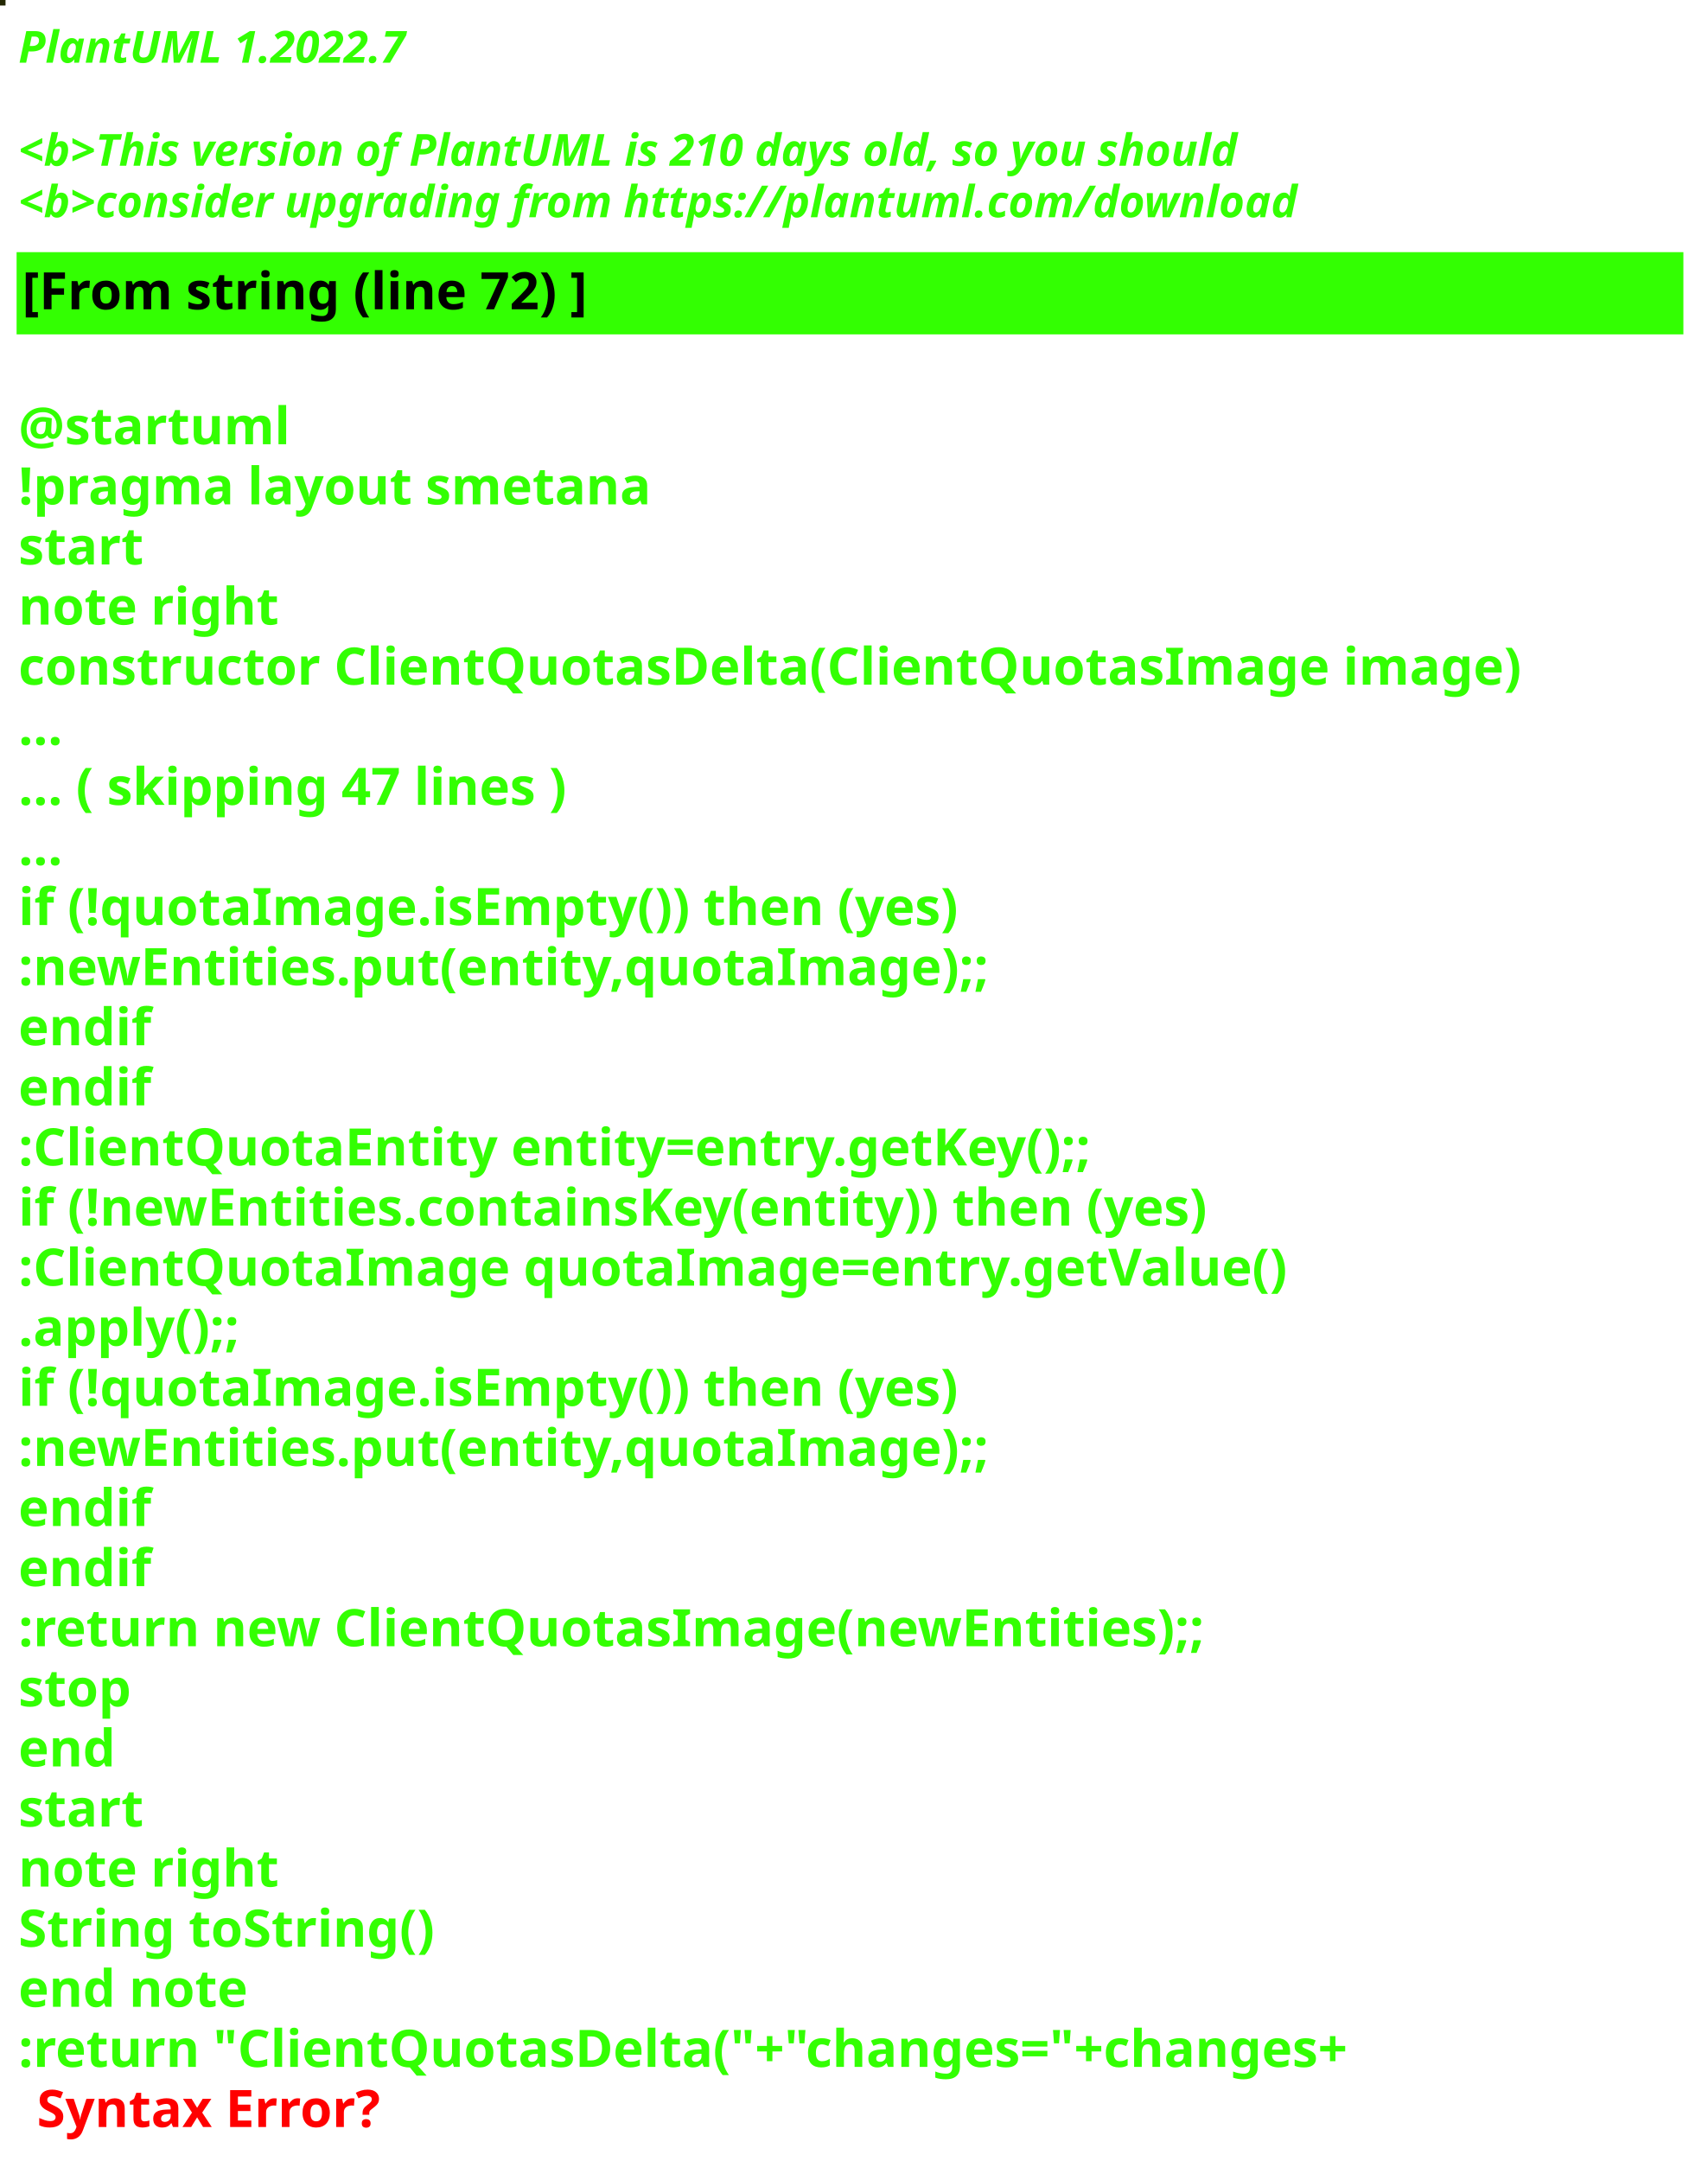
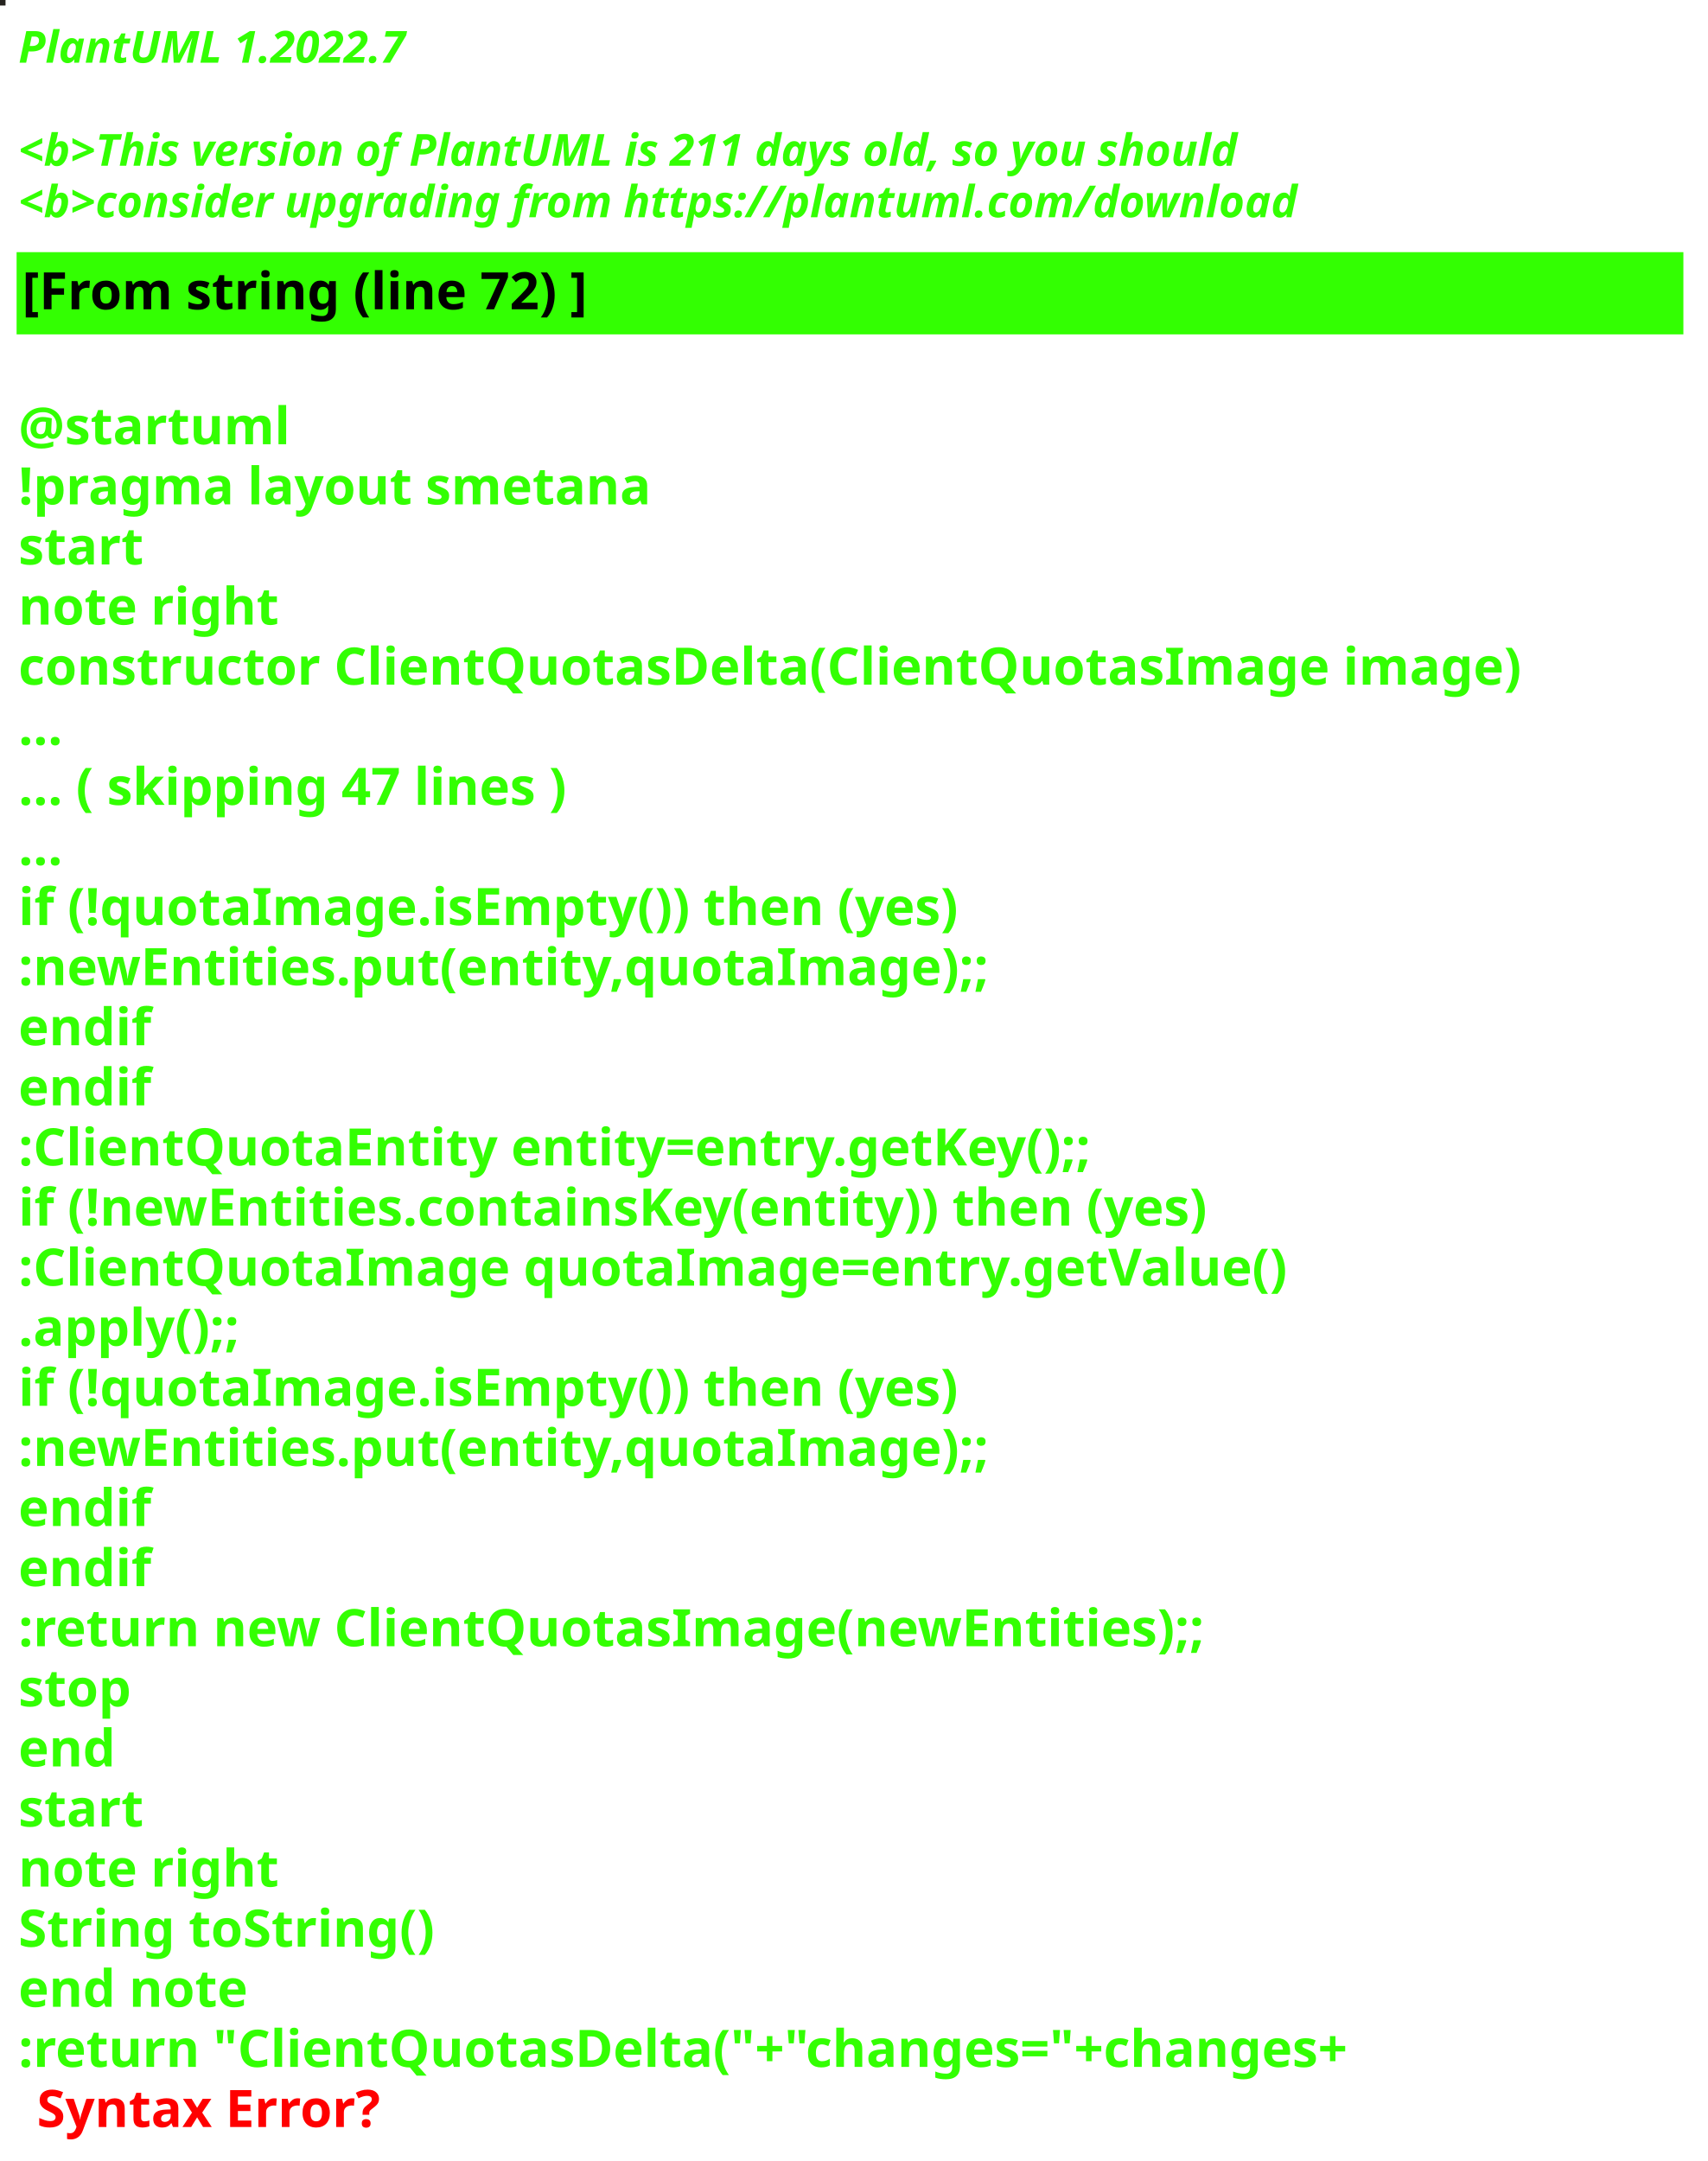
<svg xmlns="http://www.w3.org/2000/svg" contentStyleType="text/css" height="586px" preserveAspectRatio="none" style="width:463px;height:586px;background:#000000;" version="1.1" viewBox="0 0 463 586" width="463px" zoomAndPan="magnify">
  <defs />
  <g>
-     <rect fill="#232702" height="1" style="stroke:#232702;stroke-width:1.0;" width="1" x="0" y="0" />
+     <rect fill="#25231F" height="1" style="stroke:#25231F;stroke-width:1.0;" width="1" x="0" y="0" />
    <text fill="#33FF02" font-family="sans-serif" font-size="12" font-style="italic" font-weight="bold" lengthAdjust="spacing" textLength="127" x="5" y="17">PlantUML 1.2022.7</text>
    <text fill="#33FF02" font-family="sans-serif" font-size="12" font-style="italic" font-weight="bold" lengthAdjust="spacing" textLength="4" x="5" y="30.969"> </text>
-     <text fill="#33FF02" font-family="sans-serif" font-size="12" font-style="italic" font-weight="bold" lengthAdjust="spacing" textLength="399" x="5" y="44.938">&lt;b&gt;This version of PlantUML is 210 days old, so you should</text>
+     <text fill="#33FF02" font-family="sans-serif" font-size="12" font-style="italic" font-weight="bold" lengthAdjust="spacing" textLength="399" x="5" y="44.938">&lt;b&gt;This version of PlantUML is 211 days old, so you should</text>
    <text fill="#33FF02" font-family="sans-serif" font-size="12" font-style="italic" font-weight="bold" lengthAdjust="spacing" textLength="408" x="5" y="58.906">&lt;b&gt;consider upgrading from https://plantuml.com/download</text>
    <rect fill="#33FF02" height="21.297" style="stroke:#33FF02;stroke-width:1.0;" width="451" x="5" y="68.875" />
    <text fill="#000000" font-family="sans-serif" font-size="14" font-weight="bold" lengthAdjust="spacing" textLength="178" x="6" y="83.875">[From string (line 72) ]</text>
    <text fill="#33FF02" font-family="sans-serif" font-size="14" font-weight="bold" lengthAdjust="spacing" textLength="5" x="5" y="104.172"> </text>
    <text fill="#33FF02" font-family="sans-serif" font-size="14" font-weight="bold" lengthAdjust="spacing" textLength="79" x="5" y="120.469">@startuml</text>
    <text fill="#33FF02" font-family="sans-serif" font-size="14" font-weight="bold" lengthAdjust="spacing" textLength="190" x="5" y="136.766">!pragma layout smetana</text>
    <text fill="#33FF02" font-family="sans-serif" font-size="14" font-weight="bold" lengthAdjust="spacing" textLength="37" x="5" y="153.062">start</text>
    <text fill="#33FF02" font-family="sans-serif" font-size="14" font-weight="bold" lengthAdjust="spacing" textLength="78" x="5" y="169.359">note right</text>
    <text fill="#33FF02" font-family="sans-serif" font-size="14" font-weight="bold" lengthAdjust="spacing" textLength="451" x="5" y="185.656">constructor ClientQuotasDelta(ClientQuotasImage image)</text>
    <text fill="#33FF02" font-family="sans-serif" font-size="14" font-weight="bold" lengthAdjust="spacing" textLength="15" x="5" y="201.953">...</text>
    <text fill="#33FF02" font-family="sans-serif" font-size="14" font-weight="bold" lengthAdjust="spacing" textLength="175" x="5" y="218.25">... ( skipping 47 lines )</text>
    <text fill="#33FF02" font-family="sans-serif" font-size="14" font-weight="bold" lengthAdjust="spacing" textLength="15" x="5" y="234.547">...</text>
    <text fill="#33FF02" font-family="sans-serif" font-size="14" font-weight="bold" lengthAdjust="spacing" textLength="289" x="5" y="250.844">if (!quotaImage.isEmpty()) then (yes)</text>
    <text fill="#33FF02" font-family="sans-serif" font-size="14" font-weight="bold" lengthAdjust="spacing" textLength="295" x="5" y="267.141">:newEntities.put(entity,quotaImage);;</text>
    <text fill="#33FF02" font-family="sans-serif" font-size="14" font-weight="bold" lengthAdjust="spacing" textLength="40" x="5" y="283.438">endif</text>
    <text fill="#33FF02" font-family="sans-serif" font-size="14" font-weight="bold" lengthAdjust="spacing" textLength="40" x="5" y="299.734">endif</text>
    <text fill="#33FF02" font-family="sans-serif" font-size="14" font-weight="bold" lengthAdjust="spacing" textLength="331" x="5" y="316.031">:ClientQuotaEntity entity=entry.getKey();;</text>
    <text fill="#33FF02" font-family="sans-serif" font-size="14" font-weight="bold" lengthAdjust="spacing" textLength="370" x="5" y="332.328">if (!newEntities.containsKey(entity)) then (yes)</text>
    <text fill="#33FF02" font-family="sans-serif" font-size="14" font-weight="bold" lengthAdjust="spacing" textLength="383" x="5" y="348.625">:ClientQuotaImage quotaImage=entry.getValue()</text>
    <text fill="#33FF02" font-family="sans-serif" font-size="14" font-weight="bold" lengthAdjust="spacing" textLength="71" x="5" y="364.922">.apply();;</text>
    <text fill="#33FF02" font-family="sans-serif" font-size="14" font-weight="bold" lengthAdjust="spacing" textLength="289" x="5" y="381.219">if (!quotaImage.isEmpty()) then (yes)</text>
    <text fill="#33FF02" font-family="sans-serif" font-size="14" font-weight="bold" lengthAdjust="spacing" textLength="295" x="5" y="397.516">:newEntities.put(entity,quotaImage);;</text>
    <text fill="#33FF02" font-family="sans-serif" font-size="14" font-weight="bold" lengthAdjust="spacing" textLength="40" x="5" y="413.812">endif</text>
    <text fill="#33FF02" font-family="sans-serif" font-size="14" font-weight="bold" lengthAdjust="spacing" textLength="40" x="5" y="430.109">endif</text>
    <text fill="#33FF02" font-family="sans-serif" font-size="14" font-weight="bold" lengthAdjust="spacing" textLength="364" x="5" y="446.406">:return new ClientQuotasImage(newEntities);;</text>
    <text fill="#33FF02" font-family="sans-serif" font-size="14" font-weight="bold" lengthAdjust="spacing" textLength="35" x="5" y="462.703">stop</text>
    <text fill="#33FF02" font-family="sans-serif" font-size="14" font-weight="bold" lengthAdjust="spacing" textLength="30" x="5" y="479">end</text>
    <text fill="#33FF02" font-family="sans-serif" font-size="14" font-weight="bold" lengthAdjust="spacing" textLength="37" x="5" y="495.297">start</text>
    <text fill="#33FF02" font-family="sans-serif" font-size="14" font-weight="bold" lengthAdjust="spacing" textLength="78" x="5" y="511.594">note right</text>
    <text fill="#33FF02" font-family="sans-serif" font-size="14" font-weight="bold" lengthAdjust="spacing" textLength="127" x="5" y="527.891">String toString()</text>
    <text fill="#33FF02" font-family="sans-serif" font-size="14" font-weight="bold" lengthAdjust="spacing" textLength="71" x="5" y="544.188">end note</text>
    <text fill="#33FF02" font-family="sans-serif" font-size="14" font-weight="bold" lengthAdjust="spacing" text-decoration="wavy underline" textLength="418" x="5" y="560.484">:return "ClientQuotasDelta("+"changes="+changes+</text>
    <text fill="#FF0000" font-family="sans-serif" font-size="14" font-weight="bold" lengthAdjust="spacing" textLength="106" x="10" y="576.781">Syntax Error?</text>
  </g>
</svg>
